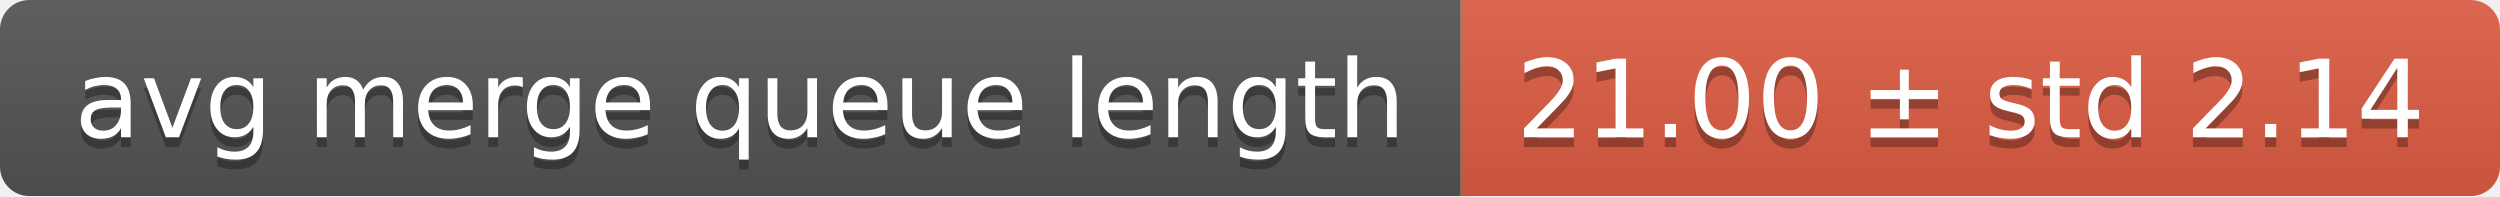
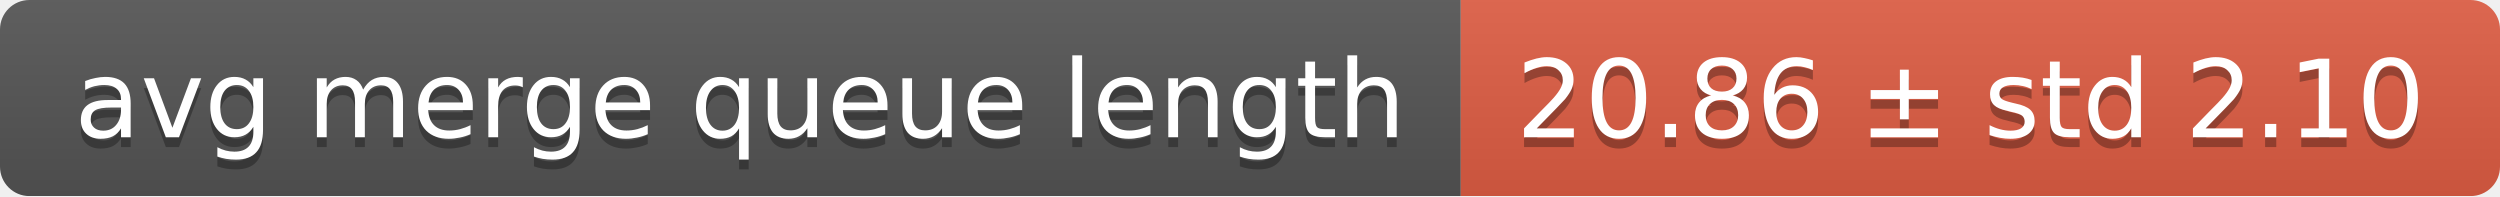
<svg xmlns="http://www.w3.org/2000/svg" width="255" height="20">
  <linearGradient id="smooth" x2="0" y2="100%">
    <stop offset="0" stop-color="#bbb" stop-opacity=".1" />
    <stop offset="1" stop-opacity=".1" />
  </linearGradient>
  <mask id="round">
    <rect width="255" height="20" rx="3" fill="#fff" />
  </mask>
  <g mask="url(#round)">
    <rect width="149" height="20" fill="#555" />
    <rect x="149" width="106" height="20" fill="#e05d44" />
    <rect width="255" height="20" fill="url(#smooth)" />
  </g>
  <g fill="#fff" text-anchor="middle" font-family="DejaVu Sans,Verdana,Geneva,sans-serif" font-size="11">
    <text x="75.5" y="15" fill="#010101" fill-opacity=".3">avg merge queue length</text>
    <text x="75.5" y="14">avg merge queue length</text>
-     <text x="201" y="15" fill="#010101" fill-opacity=".3">21.00 ± std 2.14</text>
-     <text x="201" y="14">21.00 ± std 2.14</text>
+     <text x="201" y="15" fill="#010101" fill-opacity=".3">20.86 ± std 2.10</text>
+     <text x="201" y="14">20.86 ± std 2.10</text>
  </g>
</svg>
